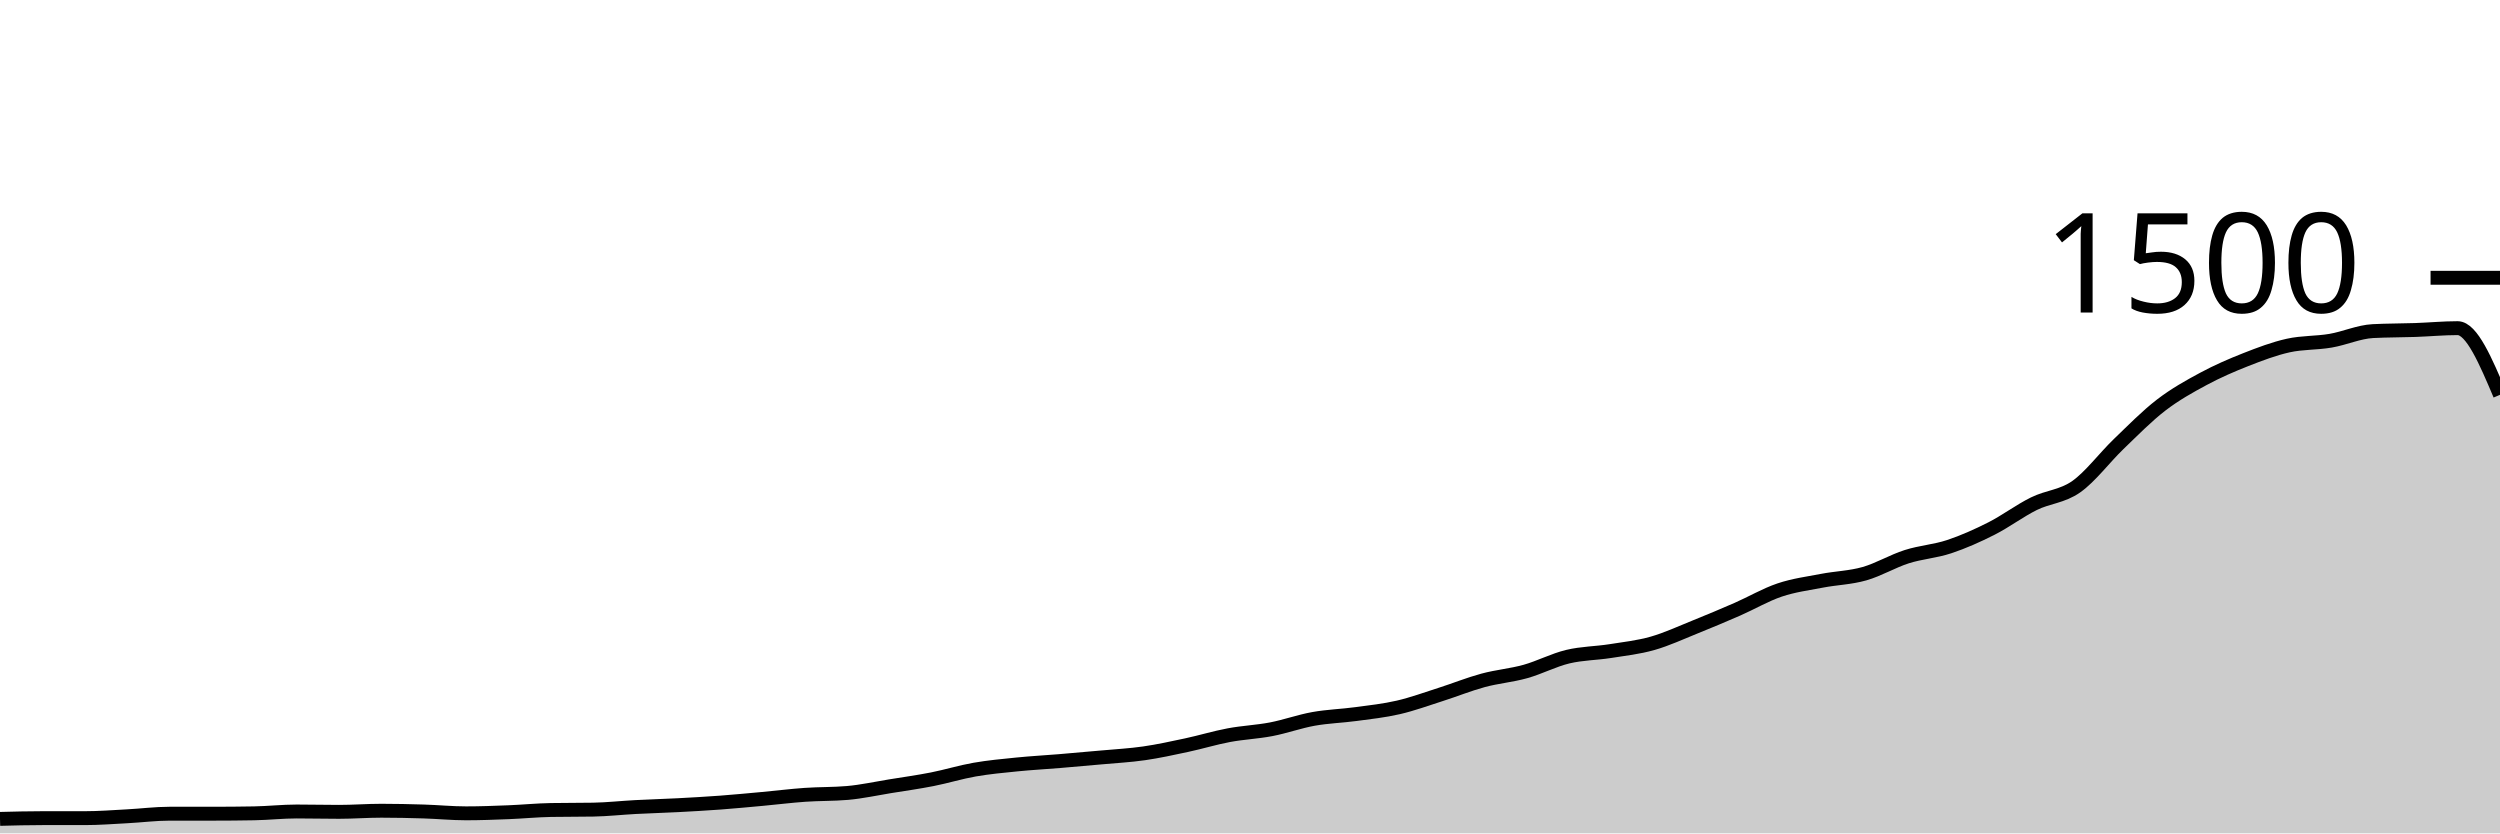
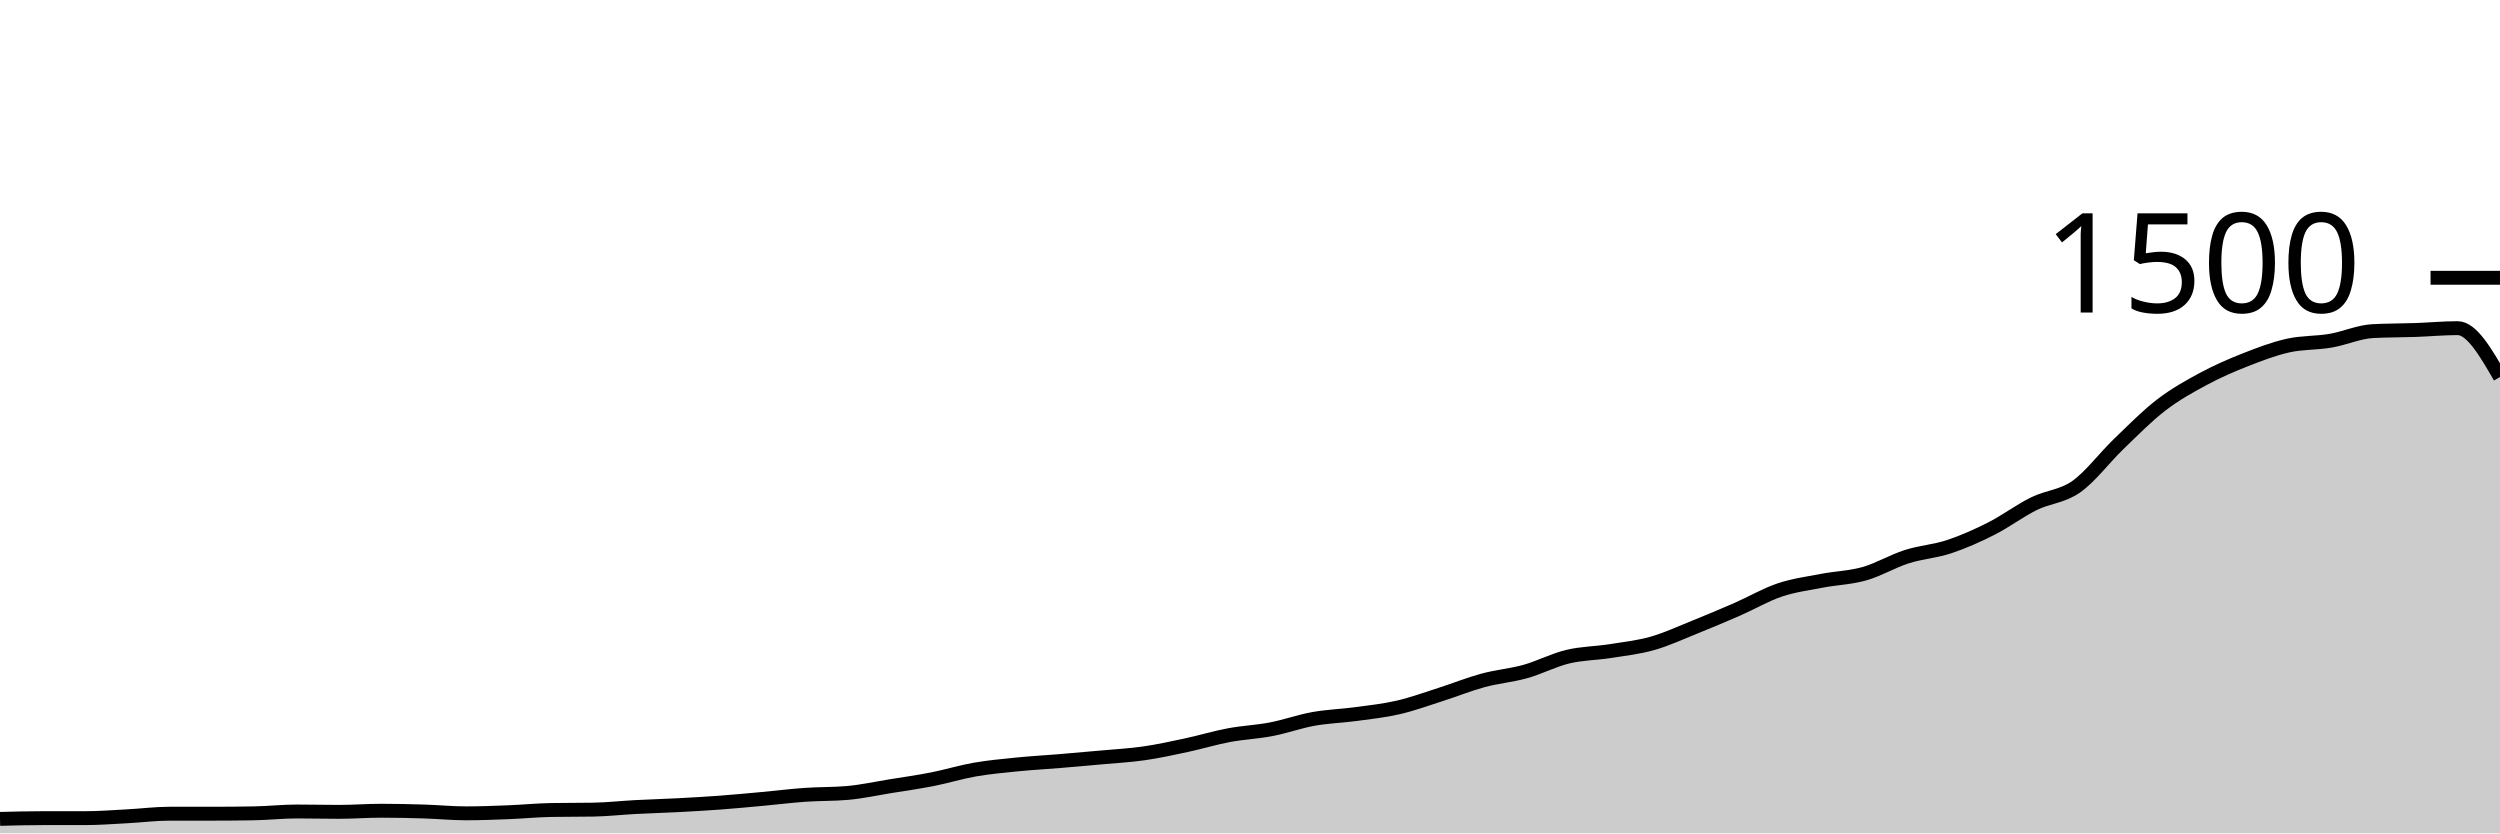
<svg xmlns="http://www.w3.org/2000/svg" viewBox="0 0 180 60">
  <g transform="translate(0,20)">
-     <path class="area" fill="rgba(0, 0, 0, 0.2)" d="M0,38.96C1.017,38.933,2.034,38.907,3.051,38.907C4.068,38.907,5.085,38.907,6.102,38.907C7.119,38.907,8.136,38.827,9.153,38.773C10.169,38.72,11.186,38.587,12.203,38.587C13.22,38.587,14.237,38.587,15.254,38.587C16.271,38.587,17.288,38.578,18.305,38.56C19.322,38.542,20.339,38.427,21.356,38.427C22.373,38.427,23.39,38.453,24.407,38.453C25.424,38.453,26.441,38.373,27.458,38.373C28.475,38.373,29.492,38.396,30.508,38.427C31.525,38.458,32.542,38.56,33.559,38.56C34.576,38.56,35.593,38.52,36.61,38.48C37.627,38.44,38.644,38.338,39.661,38.32C40.678,38.302,41.695,38.311,42.712,38.293C43.729,38.276,44.746,38.16,45.763,38.107C46.78,38.053,47.797,38.027,48.814,37.973C49.831,37.92,50.847,37.862,51.864,37.787C52.881,37.711,53.898,37.613,54.915,37.52C55.932,37.427,56.949,37.298,57.966,37.227C58.983,37.156,60,37.182,61.017,37.093C62.034,37.004,63.051,36.778,64.068,36.613C65.085,36.449,66.102,36.307,67.119,36.107C68.136,35.907,69.153,35.591,70.169,35.413C71.186,35.236,72.203,35.142,73.22,35.04C74.237,34.938,75.254,34.884,76.271,34.8C77.288,34.716,78.305,34.627,79.322,34.533C80.339,34.44,81.356,34.387,82.373,34.24C83.39,34.093,84.407,33.871,85.424,33.653C86.441,33.436,87.458,33.124,88.475,32.933C89.492,32.742,90.508,32.702,91.525,32.507C92.542,32.311,93.559,31.942,94.576,31.76C95.593,31.578,96.61,31.551,97.627,31.413C98.644,31.276,99.661,31.169,100.678,30.933C101.695,30.698,102.712,30.324,103.729,30C104.746,29.676,105.763,29.262,106.78,28.987C107.797,28.711,108.814,28.631,109.831,28.347C110.847,28.062,111.864,27.524,112.881,27.28C113.898,27.036,114.915,27.04,115.932,26.88C116.949,26.72,117.966,26.609,118.983,26.32C120,26.031,121.017,25.556,122.034,25.147C123.051,24.738,124.068,24.311,125.085,23.867C126.102,23.422,127.119,22.822,128.136,22.48C129.153,22.138,130.169,22.009,131.186,21.813C132.203,21.618,133.22,21.596,134.237,21.307C135.254,21.018,136.271,20.404,137.288,20.08C138.305,19.756,139.322,19.698,140.339,19.36C141.356,19.022,142.373,18.569,143.39,18.053C144.407,17.538,145.424,16.769,146.441,16.267C147.458,15.764,148.475,15.756,149.492,15.04C150.508,14.324,151.525,12.951,152.542,11.973C153.559,10.996,154.576,9.956,155.593,9.173C156.61,8.391,157.627,7.827,158.644,7.28C159.661,6.733,160.678,6.293,161.695,5.893C162.712,5.493,163.729,5.107,164.746,4.88C165.763,4.653,166.78,4.707,167.797,4.533C168.814,4.36,169.831,3.893,170.847,3.84C171.864,3.787,172.881,3.796,173.898,3.76C174.915,3.724,175.932,3.627,176.949,3.627C177.966,3.627,178.983,6.027,180,8.427L180,40C178.983,40,177.966,40,176.949,40C175.932,40,174.915,40,173.898,40C172.881,40,171.864,40,170.847,40C169.831,40,168.814,40,167.797,40C166.78,40,165.763,40,164.746,40C163.729,40,162.712,40,161.695,40C160.678,40,159.661,40,158.644,40C157.627,40,156.61,40,155.593,40C154.576,40,153.559,40,152.542,40C151.525,40,150.508,40,149.492,40C148.475,40,147.458,40,146.441,40C145.424,40,144.407,40,143.39,40C142.373,40,141.356,40,140.339,40C139.322,40,138.305,40,137.288,40C136.271,40,135.254,40,134.237,40C133.22,40,132.203,40,131.186,40C130.169,40,129.153,40,128.136,40C127.119,40,126.102,40,125.085,40C124.068,40,123.051,40,122.034,40C121.017,40,120,40,118.983,40C117.966,40,116.949,40,115.932,40C114.915,40,113.898,40,112.881,40C111.864,40,110.847,40,109.831,40C108.814,40,107.797,40,106.78,40C105.763,40,104.746,40,103.729,40C102.712,40,101.695,40,100.678,40C99.661,40,98.644,40,97.627,40C96.61,40,95.593,40,94.576,40C93.559,40,92.542,40,91.525,40C90.508,40,89.492,40,88.475,40C87.458,40,86.441,40,85.424,40C84.407,40,83.39,40,82.373,40C81.356,40,80.339,40,79.322,40C78.305,40,77.288,40,76.271,40C75.254,40,74.237,40,73.22,40C72.203,40,71.186,40,70.169,40C69.153,40,68.136,40,67.119,40C66.102,40,65.085,40,64.068,40C63.051,40,62.034,40,61.017,40C60,40,58.983,40,57.966,40C56.949,40,55.932,40,54.915,40C53.898,40,52.881,40,51.864,40C50.847,40,49.831,40,48.814,40C47.797,40,46.78,40,45.763,40C44.746,40,43.729,40,42.712,40C41.695,40,40.678,40,39.661,40C38.644,40,37.627,40,36.61,40C35.593,40,34.576,40,33.559,40C32.542,40,31.525,40,30.508,40C29.492,40,28.475,40,27.458,40C26.441,40,25.424,40,24.407,40C23.39,40,22.373,40,21.356,40C20.339,40,19.322,40,18.305,40C17.288,40,16.271,40,15.254,40C14.237,40,13.22,40,12.203,40C11.186,40,10.169,40,9.153,40C8.136,40,7.119,40,6.102,40C5.085,40,4.068,40,3.051,40C2.034,40,1.017,40,0,40Z" />
-     <path class="line" stroke="black" fill="none" d="M0,38.96C1.017,38.933,2.034,38.907,3.051,38.907C4.068,38.907,5.085,38.907,6.102,38.907C7.119,38.907,8.136,38.827,9.153,38.773C10.169,38.72,11.186,38.587,12.203,38.587C13.22,38.587,14.237,38.587,15.254,38.587C16.271,38.587,17.288,38.578,18.305,38.56C19.322,38.542,20.339,38.427,21.356,38.427C22.373,38.427,23.39,38.453,24.407,38.453C25.424,38.453,26.441,38.373,27.458,38.373C28.475,38.373,29.492,38.396,30.508,38.427C31.525,38.458,32.542,38.56,33.559,38.56C34.576,38.56,35.593,38.52,36.61,38.48C37.627,38.44,38.644,38.338,39.661,38.32C40.678,38.302,41.695,38.311,42.712,38.293C43.729,38.276,44.746,38.16,45.763,38.107C46.78,38.053,47.797,38.027,48.814,37.973C49.831,37.92,50.847,37.862,51.864,37.787C52.881,37.711,53.898,37.613,54.915,37.52C55.932,37.427,56.949,37.298,57.966,37.227C58.983,37.156,60,37.182,61.017,37.093C62.034,37.004,63.051,36.778,64.068,36.613C65.085,36.449,66.102,36.307,67.119,36.107C68.136,35.907,69.153,35.591,70.169,35.413C71.186,35.236,72.203,35.142,73.22,35.04C74.237,34.938,75.254,34.884,76.271,34.8C77.288,34.716,78.305,34.627,79.322,34.533C80.339,34.44,81.356,34.387,82.373,34.24C83.39,34.093,84.407,33.871,85.424,33.653C86.441,33.436,87.458,33.124,88.475,32.933C89.492,32.742,90.508,32.702,91.525,32.507C92.542,32.311,93.559,31.942,94.576,31.76C95.593,31.578,96.61,31.551,97.627,31.413C98.644,31.276,99.661,31.169,100.678,30.933C101.695,30.698,102.712,30.324,103.729,30C104.746,29.676,105.763,29.262,106.78,28.987C107.797,28.711,108.814,28.631,109.831,28.347C110.847,28.062,111.864,27.524,112.881,27.28C113.898,27.036,114.915,27.04,115.932,26.88C116.949,26.72,117.966,26.609,118.983,26.32C120,26.031,121.017,25.556,122.034,25.147C123.051,24.738,124.068,24.311,125.085,23.867C126.102,23.422,127.119,22.822,128.136,22.48C129.153,22.138,130.169,22.009,131.186,21.813C132.203,21.618,133.22,21.596,134.237,21.307C135.254,21.018,136.271,20.404,137.288,20.08C138.305,19.756,139.322,19.698,140.339,19.36C141.356,19.022,142.373,18.569,143.39,18.053C144.407,17.538,145.424,16.769,146.441,16.267C147.458,15.764,148.475,15.756,149.492,15.04C150.508,14.324,151.525,12.951,152.542,11.973C153.559,10.996,154.576,9.956,155.593,9.173C156.61,8.391,157.627,7.827,158.644,7.28C159.661,6.733,160.678,6.293,161.695,5.893C162.712,5.493,163.729,5.107,164.746,4.88C165.763,4.653,166.78,4.707,167.797,4.533C168.814,4.36,169.831,3.893,170.847,3.84C171.864,3.787,172.881,3.796,173.898,3.76C174.915,3.724,175.932,3.627,176.949,3.627C177.966,3.627,178.983,6.027,180,8.427" />
+     <path class="area" fill="rgba(0, 0, 0, 0.2)" d="M0,38.96C1.017,38.933,2.034,38.907,3.051,38.907C4.068,38.907,5.085,38.907,6.102,38.907C7.119,38.907,8.136,38.827,9.153,38.773C10.169,38.72,11.186,38.587,12.203,38.587C13.22,38.587,14.237,38.587,15.254,38.587C16.271,38.587,17.288,38.578,18.305,38.56C19.322,38.542,20.339,38.427,21.356,38.427C22.373,38.427,23.39,38.453,24.407,38.453C25.424,38.453,26.441,38.373,27.458,38.373C28.475,38.373,29.492,38.396,30.508,38.427C31.525,38.458,32.542,38.56,33.559,38.56C34.576,38.56,35.593,38.52,36.61,38.48C37.627,38.44,38.644,38.338,39.661,38.32C40.678,38.302,41.695,38.311,42.712,38.293C43.729,38.276,44.746,38.16,45.763,38.107C46.78,38.053,47.797,38.027,48.814,37.973C49.831,37.92,50.847,37.862,51.864,37.787C52.881,37.711,53.898,37.613,54.915,37.52C55.932,37.427,56.949,37.298,57.966,37.227C58.983,37.156,60,37.182,61.017,37.093C62.034,37.004,63.051,36.778,64.068,36.613C65.085,36.449,66.102,36.307,67.119,36.107C68.136,35.907,69.153,35.591,70.169,35.413C71.186,35.236,72.203,35.142,73.22,35.04C74.237,34.938,75.254,34.884,76.271,34.8C77.288,34.716,78.305,34.627,79.322,34.533C80.339,34.44,81.356,34.387,82.373,34.24C83.39,34.093,84.407,33.871,85.424,33.653C86.441,33.436,87.458,33.124,88.475,32.933C89.492,32.742,90.508,32.702,91.525,32.507C92.542,32.311,93.559,31.942,94.576,31.76C95.593,31.578,96.61,31.551,97.627,31.413C98.644,31.276,99.661,31.169,100.678,30.933C101.695,30.698,102.712,30.324,103.729,30C104.746,29.676,105.763,29.262,106.78,28.987C107.797,28.711,108.814,28.631,109.831,28.347C110.847,28.062,111.864,27.524,112.881,27.28C113.898,27.036,114.915,27.04,115.932,26.88C116.949,26.72,117.966,26.609,118.983,26.32C120,26.031,121.017,25.556,122.034,25.147C123.051,24.738,124.068,24.311,125.085,23.867C126.102,23.422,127.119,22.822,128.136,22.48C129.153,22.138,130.169,22.009,131.186,21.813C132.203,21.618,133.22,21.596,134.237,21.307C135.254,21.018,136.271,20.404,137.288,20.08C138.305,19.756,139.322,19.698,140.339,19.36C141.356,19.022,142.373,18.569,143.39,18.053C144.407,17.538,145.424,16.769,146.441,16.267C147.458,15.764,148.475,15.756,149.492,15.04C150.508,14.324,151.525,12.951,152.542,11.973C153.559,10.996,154.576,9.956,155.593,9.173C156.61,8.391,157.627,7.827,158.644,7.28C159.661,6.733,160.678,6.293,161.695,5.893C162.712,5.493,163.729,5.107,164.746,4.88C165.763,4.653,166.78,4.707,167.797,4.533C168.814,4.36,169.831,3.893,170.847,3.84C171.864,3.787,172.881,3.796,173.898,3.76C174.915,3.724,175.932,3.627,176.949,3.627C177.966,3.627,178.983,5.387,180,7.147L180,40C178.983,40,177.966,40,176.949,40C175.932,40,174.915,40,173.898,40C172.881,40,171.864,40,170.847,40C169.831,40,168.814,40,167.797,40C166.78,40,165.763,40,164.746,40C163.729,40,162.712,40,161.695,40C160.678,40,159.661,40,158.644,40C157.627,40,156.61,40,155.593,40C154.576,40,153.559,40,152.542,40C151.525,40,150.508,40,149.492,40C148.475,40,147.458,40,146.441,40C145.424,40,144.407,40,143.39,40C142.373,40,141.356,40,140.339,40C139.322,40,138.305,40,137.288,40C136.271,40,135.254,40,134.237,40C133.22,40,132.203,40,131.186,40C130.169,40,129.153,40,128.136,40C127.119,40,126.102,40,125.085,40C124.068,40,123.051,40,122.034,40C121.017,40,120,40,118.983,40C117.966,40,116.949,40,115.932,40C114.915,40,113.898,40,112.881,40C111.864,40,110.847,40,109.831,40C108.814,40,107.797,40,106.78,40C105.763,40,104.746,40,103.729,40C102.712,40,101.695,40,100.678,40C99.661,40,98.644,40,97.627,40C96.61,40,95.593,40,94.576,40C93.559,40,92.542,40,91.525,40C90.508,40,89.492,40,88.475,40C87.458,40,86.441,40,85.424,40C84.407,40,83.39,40,82.373,40C81.356,40,80.339,40,79.322,40C78.305,40,77.288,40,76.271,40C75.254,40,74.237,40,73.22,40C72.203,40,71.186,40,70.169,40C69.153,40,68.136,40,67.119,40C66.102,40,65.085,40,64.068,40C63.051,40,62.034,40,61.017,40C60,40,58.983,40,57.966,40C56.949,40,55.932,40,54.915,40C53.898,40,52.881,40,51.864,40C50.847,40,49.831,40,48.814,40C47.797,40,46.78,40,45.763,40C44.746,40,43.729,40,42.712,40C41.695,40,40.678,40,39.661,40C38.644,40,37.627,40,36.61,40C35.593,40,34.576,40,33.559,40C32.542,40,31.525,40,30.508,40C29.492,40,28.475,40,27.458,40C26.441,40,25.424,40,24.407,40C23.39,40,22.373,40,21.356,40C20.339,40,19.322,40,18.305,40C17.288,40,16.271,40,15.254,40C14.237,40,13.22,40,12.203,40C11.186,40,10.169,40,9.153,40C8.136,40,7.119,40,6.102,40C5.085,40,4.068,40,3.051,40C2.034,40,1.017,40,0,40Z" />
+     <path class="line" stroke="black" fill="none" d="M0,38.96C1.017,38.933,2.034,38.907,3.051,38.907C4.068,38.907,5.085,38.907,6.102,38.907C7.119,38.907,8.136,38.827,9.153,38.773C10.169,38.72,11.186,38.587,12.203,38.587C13.22,38.587,14.237,38.587,15.254,38.587C16.271,38.587,17.288,38.578,18.305,38.56C19.322,38.542,20.339,38.427,21.356,38.427C22.373,38.427,23.39,38.453,24.407,38.453C25.424,38.453,26.441,38.373,27.458,38.373C28.475,38.373,29.492,38.396,30.508,38.427C31.525,38.458,32.542,38.56,33.559,38.56C34.576,38.56,35.593,38.52,36.61,38.48C37.627,38.44,38.644,38.338,39.661,38.32C40.678,38.302,41.695,38.311,42.712,38.293C43.729,38.276,44.746,38.16,45.763,38.107C46.78,38.053,47.797,38.027,48.814,37.973C49.831,37.92,50.847,37.862,51.864,37.787C52.881,37.711,53.898,37.613,54.915,37.52C55.932,37.427,56.949,37.298,57.966,37.227C58.983,37.156,60,37.182,61.017,37.093C62.034,37.004,63.051,36.778,64.068,36.613C65.085,36.449,66.102,36.307,67.119,36.107C68.136,35.907,69.153,35.591,70.169,35.413C71.186,35.236,72.203,35.142,73.22,35.04C74.237,34.938,75.254,34.884,76.271,34.8C77.288,34.716,78.305,34.627,79.322,34.533C80.339,34.44,81.356,34.387,82.373,34.24C83.39,34.093,84.407,33.871,85.424,33.653C86.441,33.436,87.458,33.124,88.475,32.933C89.492,32.742,90.508,32.702,91.525,32.507C92.542,32.311,93.559,31.942,94.576,31.76C95.593,31.578,96.61,31.551,97.627,31.413C98.644,31.276,99.661,31.169,100.678,30.933C101.695,30.698,102.712,30.324,103.729,30C104.746,29.676,105.763,29.262,106.78,28.987C107.797,28.711,108.814,28.631,109.831,28.347C110.847,28.062,111.864,27.524,112.881,27.28C113.898,27.036,114.915,27.04,115.932,26.88C116.949,26.72,117.966,26.609,118.983,26.32C120,26.031,121.017,25.556,122.034,25.147C123.051,24.738,124.068,24.311,125.085,23.867C126.102,23.422,127.119,22.822,128.136,22.48C129.153,22.138,130.169,22.009,131.186,21.813C132.203,21.618,133.22,21.596,134.237,21.307C135.254,21.018,136.271,20.404,137.288,20.08C138.305,19.756,139.322,19.698,140.339,19.36C141.356,19.022,142.373,18.569,143.39,18.053C144.407,17.538,145.424,16.769,146.441,16.267C147.458,15.764,148.475,15.756,149.492,15.04C150.508,14.324,151.525,12.951,152.542,11.973C153.559,10.996,154.576,9.956,155.593,9.173C156.61,8.391,157.627,7.827,158.644,7.28C159.661,6.733,160.678,6.293,161.695,5.893C162.712,5.493,163.729,5.107,164.746,4.88C165.763,4.653,166.78,4.707,167.797,4.533C168.814,4.36,169.831,3.893,170.847,3.84C171.864,3.787,172.881,3.796,173.898,3.76C174.915,3.724,175.932,3.627,176.949,3.627C177.966,3.627,178.983,5.387,180,7.147" />
    <path class="axis-ceiling" stroke-width="1" stroke="black" fill="none" d="M175,0L180,0" />
    <text class="axis-ceiling-label" font-family="sans-serif" text-anchor="end" font-size="10px" x="170" y="2.5">1500</text>
  </g>
</svg>
